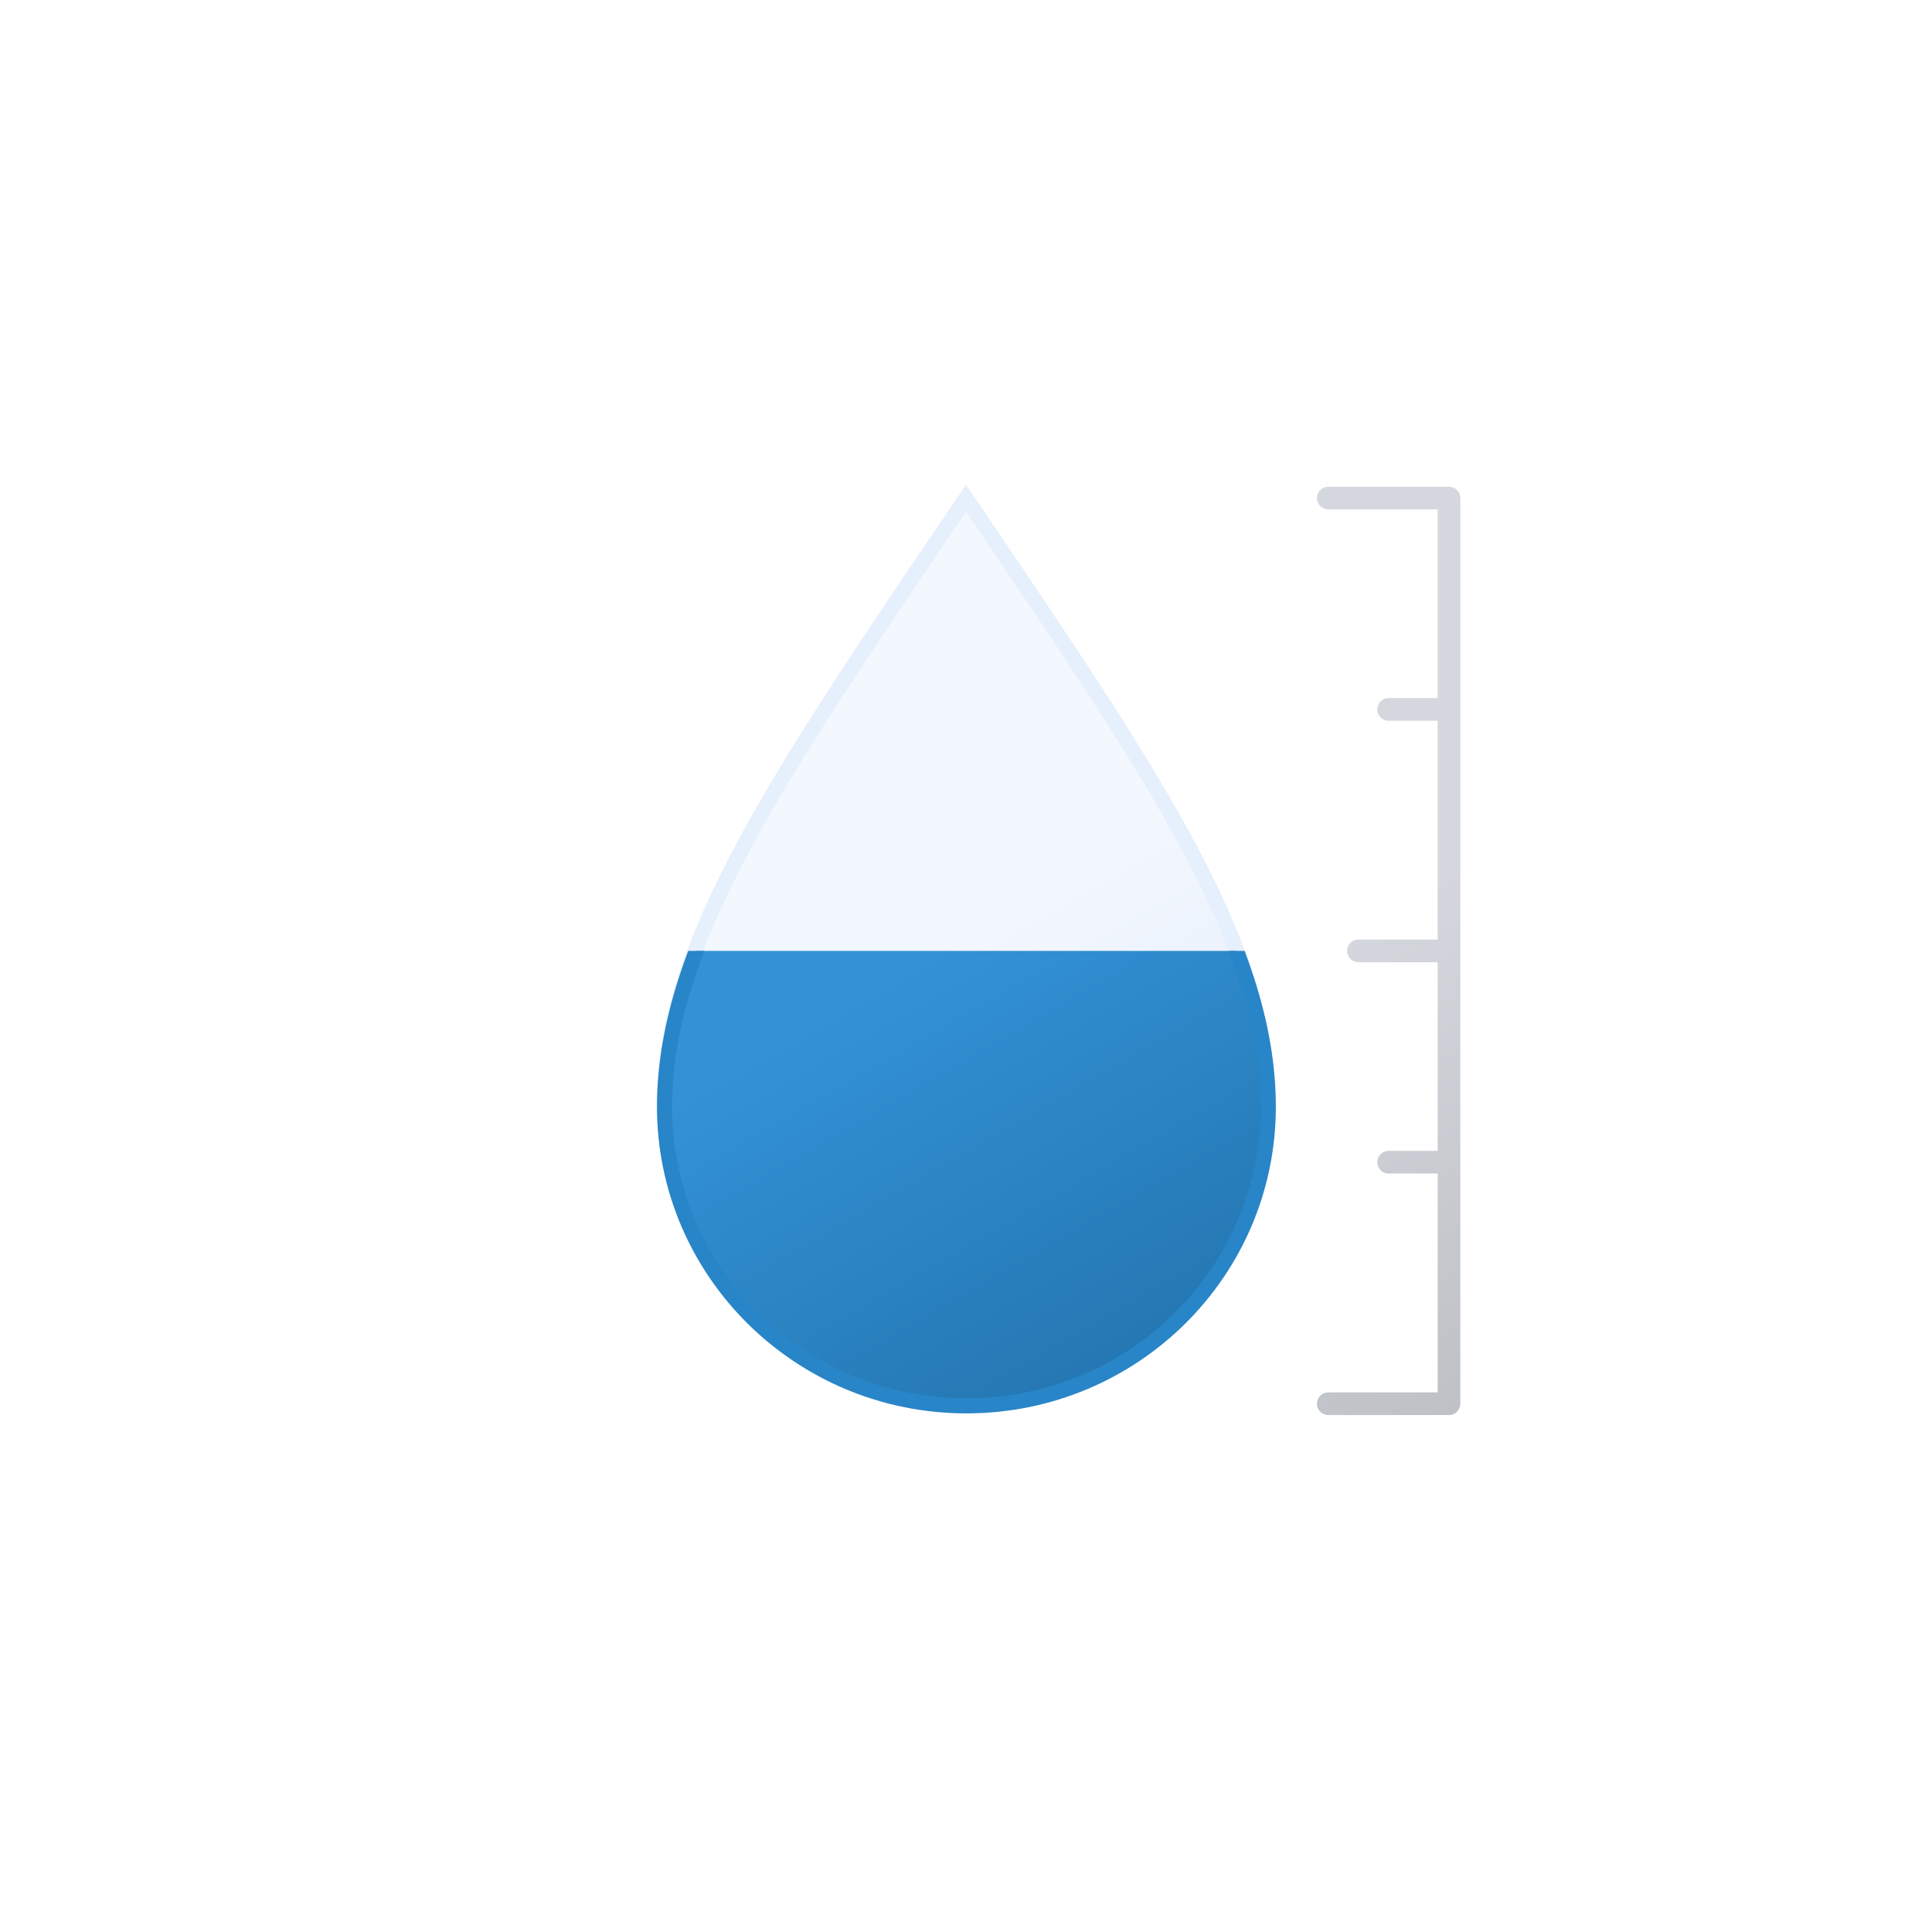
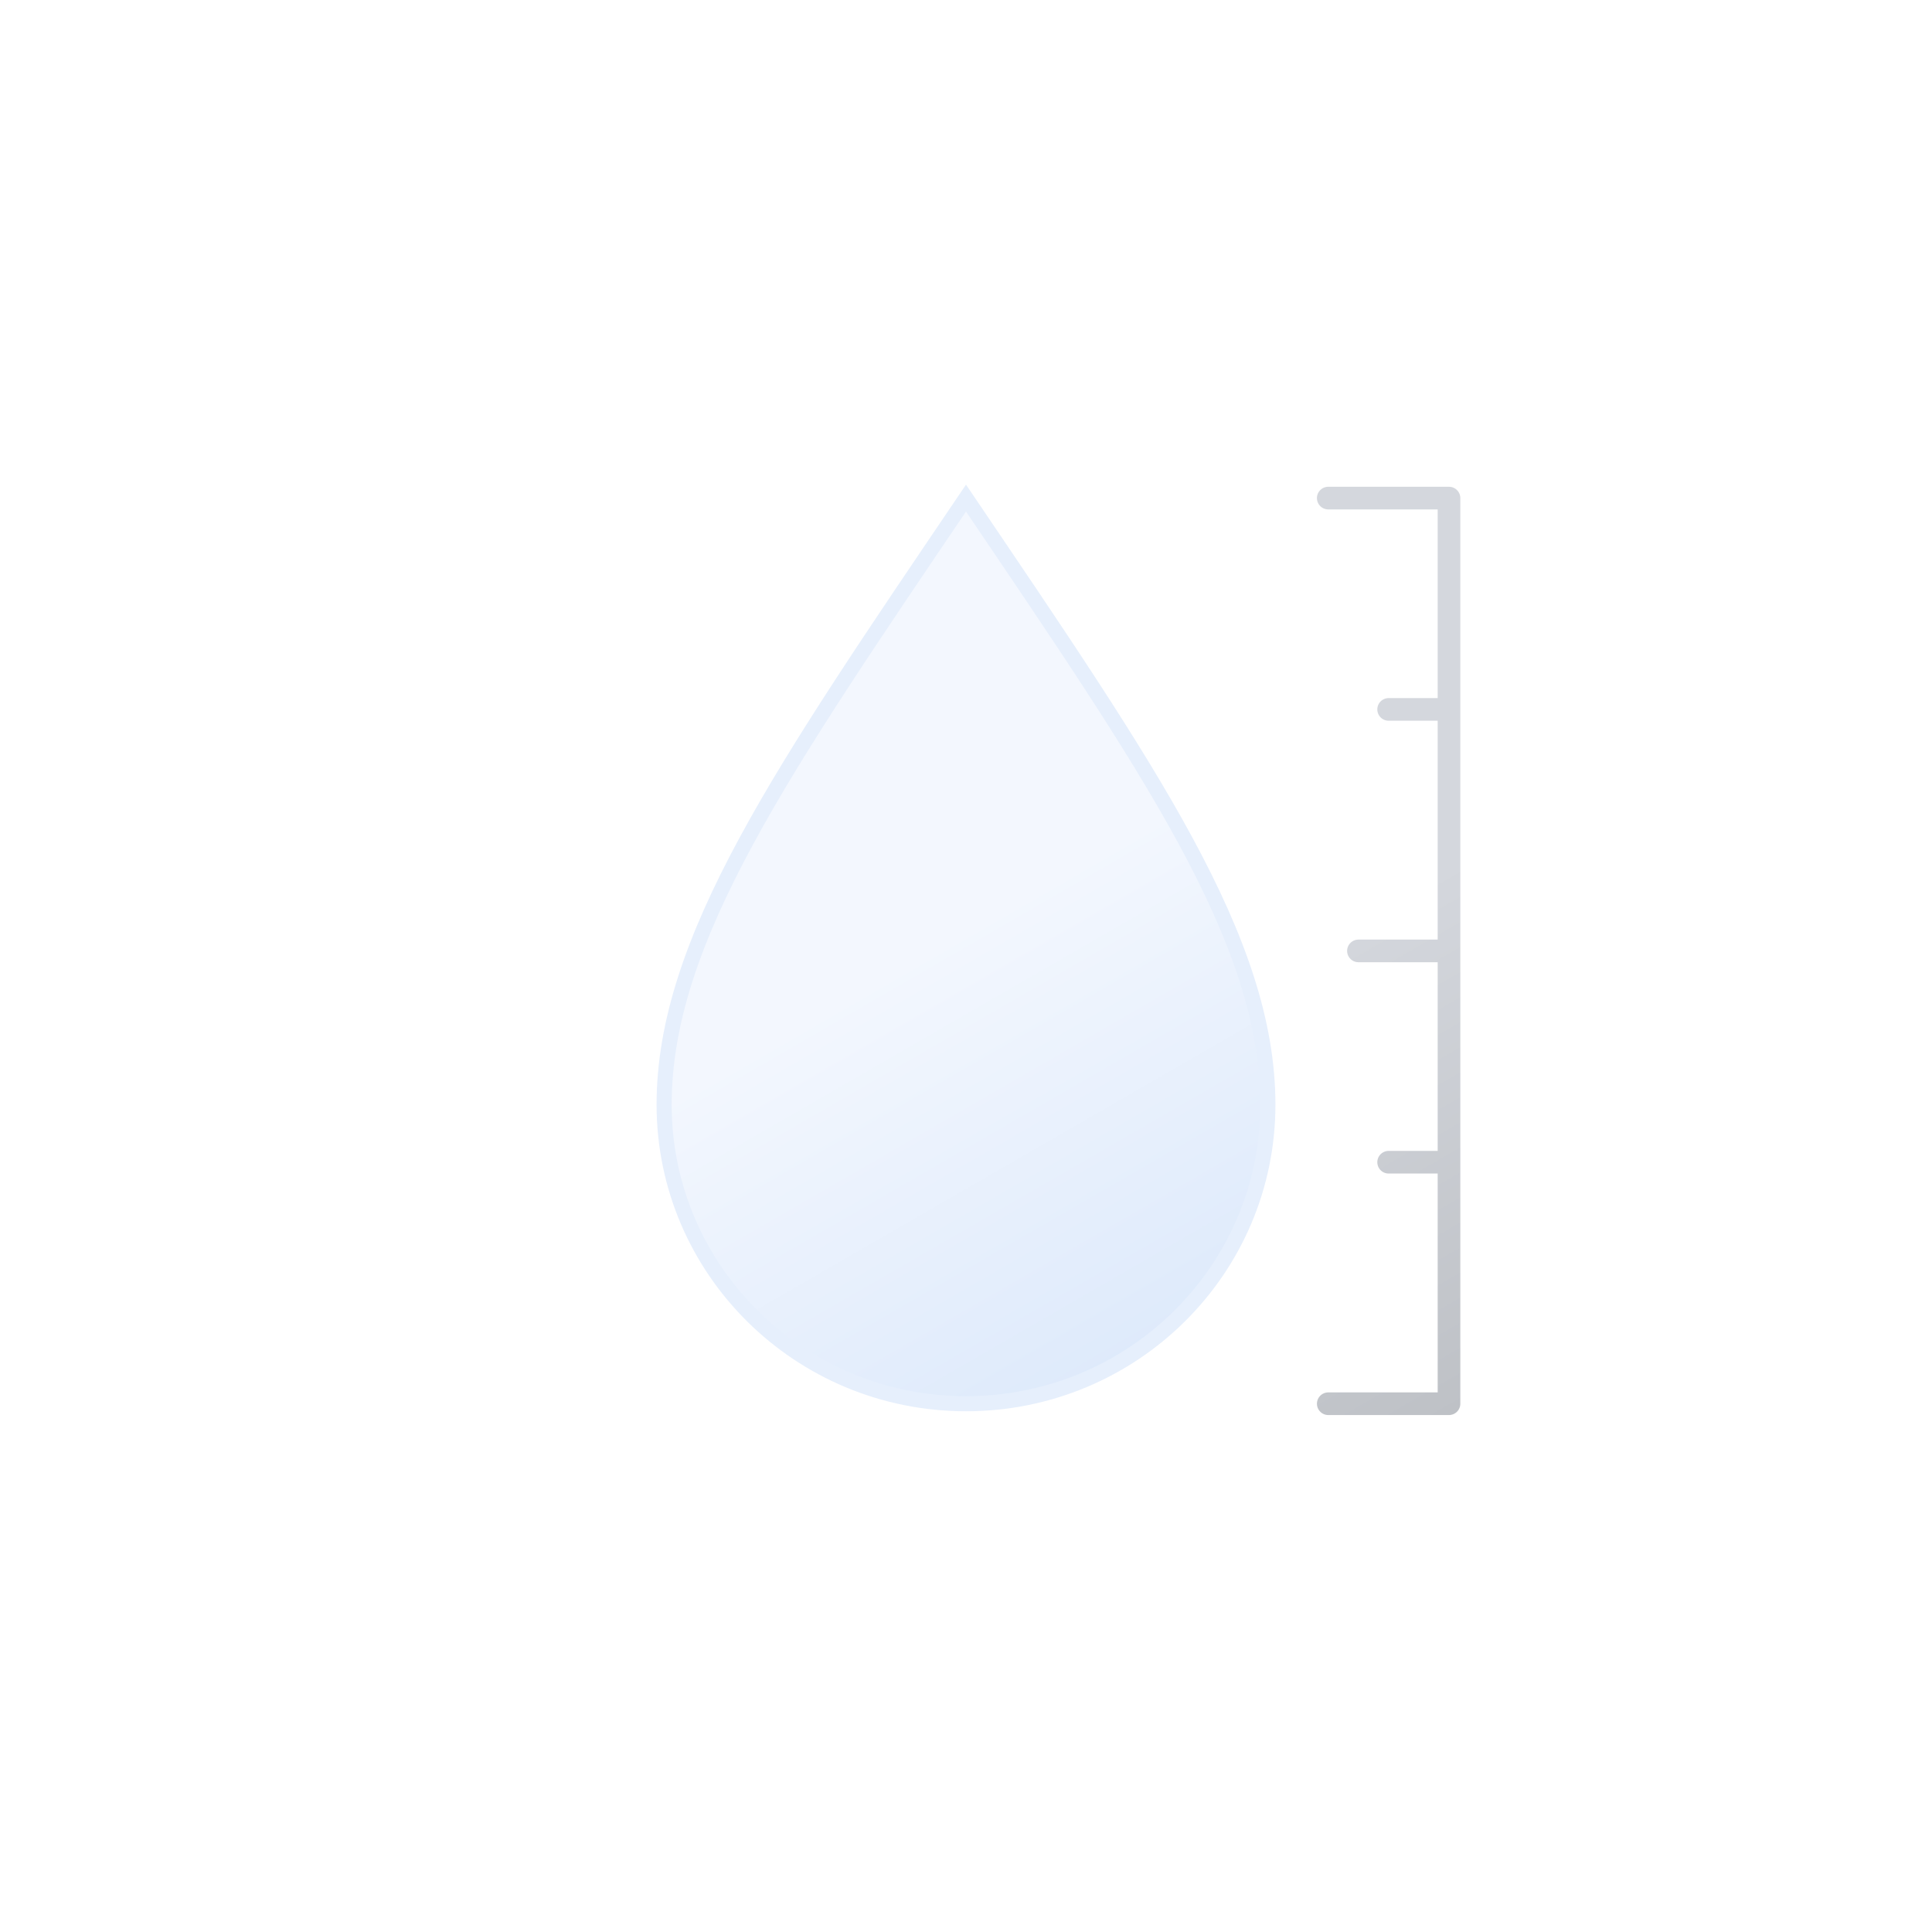
<svg xmlns="http://www.w3.org/2000/svg" xmlns:xlink="http://www.w3.org/1999/xlink" viewBox="0 0 512 512">
  <defs>
    <linearGradient id="a" x1="14.85" y1="42.34" x2="124.18" y2="231.72" gradientUnits="userSpaceOnUse">
      <stop offset="0" stop-color="#3392d6" />
      <stop offset="0.45" stop-color="#3392d6" />
      <stop offset="1" stop-color="#2477b2" />
    </linearGradient>
    <linearGradient id="b" x1="188.85" y1="170.77" x2="298.18" y2="360.15" gradientUnits="userSpaceOnUse">
      <stop offset="0" stop-color="#f3f7fe" />
      <stop offset="0.45" stop-color="#f3f7fe" />
      <stop offset="1" stop-color="#deeafb" />
    </linearGradient>
    <linearGradient id="c" x1="310.54" y1="152.47" x2="425.46" y2="351.53" gradientUnits="userSpaceOnUse">
      <stop offset="0" stop-color="#d4d7dd" />
      <stop offset="0.45" stop-color="#d4d7dd" />
      <stop offset="1" stop-color="#bec1c6" />
    </linearGradient>
    <clipPath id="d">
-       <path d="M168,252H344V380H168Z" fill="none">
+       <path fill="none">
        <animate attributeName="d" values="                     M168,252H344V380H168Z;                     M168,220H376V380H168Z;                     M168,252H344V380H168Z                     " dur="3s" calcMode="spline" keySplines=".42, 0, .58, 1; .42, 0, .58, 1" repeatCount="indefinite" />
      </path>
    </clipPath>
    <symbol id="e" viewBox="0 0 164 245.57">
      <path d="M82,3.57c-48.7,72-80,117-80,160.75s35.79,79.25,80,79.25,80-35.47,80-79.25S130.7,75.54,82,3.57Z" stroke="#2885c7" stroke-miterlimit="10" stroke-width="4" fill="url(#a)" />
    </symbol>
  </defs>
  <path d="M256,132c-48.7,72-80,117-80,160.75S211.79,372,256,372s80-35.47,80-79.25S304.7,204,256,132Z" stroke="#e6effc" stroke-miterlimit="10" stroke-width="4" fill="url(#b)" />
  <path d="M352,132h32V372H352m8-120h24m-16,56h16M368,188h16" fill="none" stroke-linecap="round" stroke-linejoin="round" stroke-width="6" stroke="url(#c)" />
  <g clip-path="url(#d)">
    <use width="164" height="245.57" transform="translate(174.11 128.99)" xlink:href="#e" />
  </g>
</svg>
